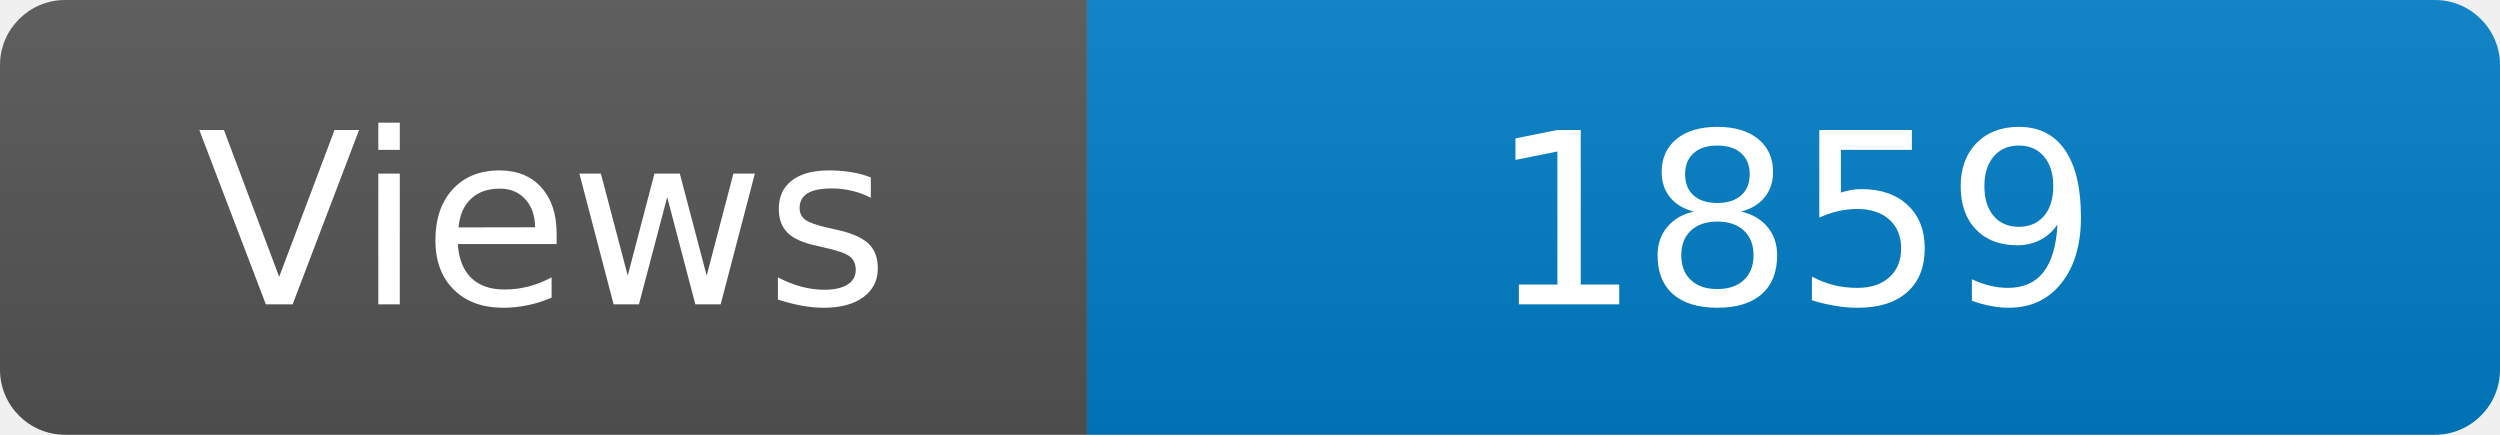
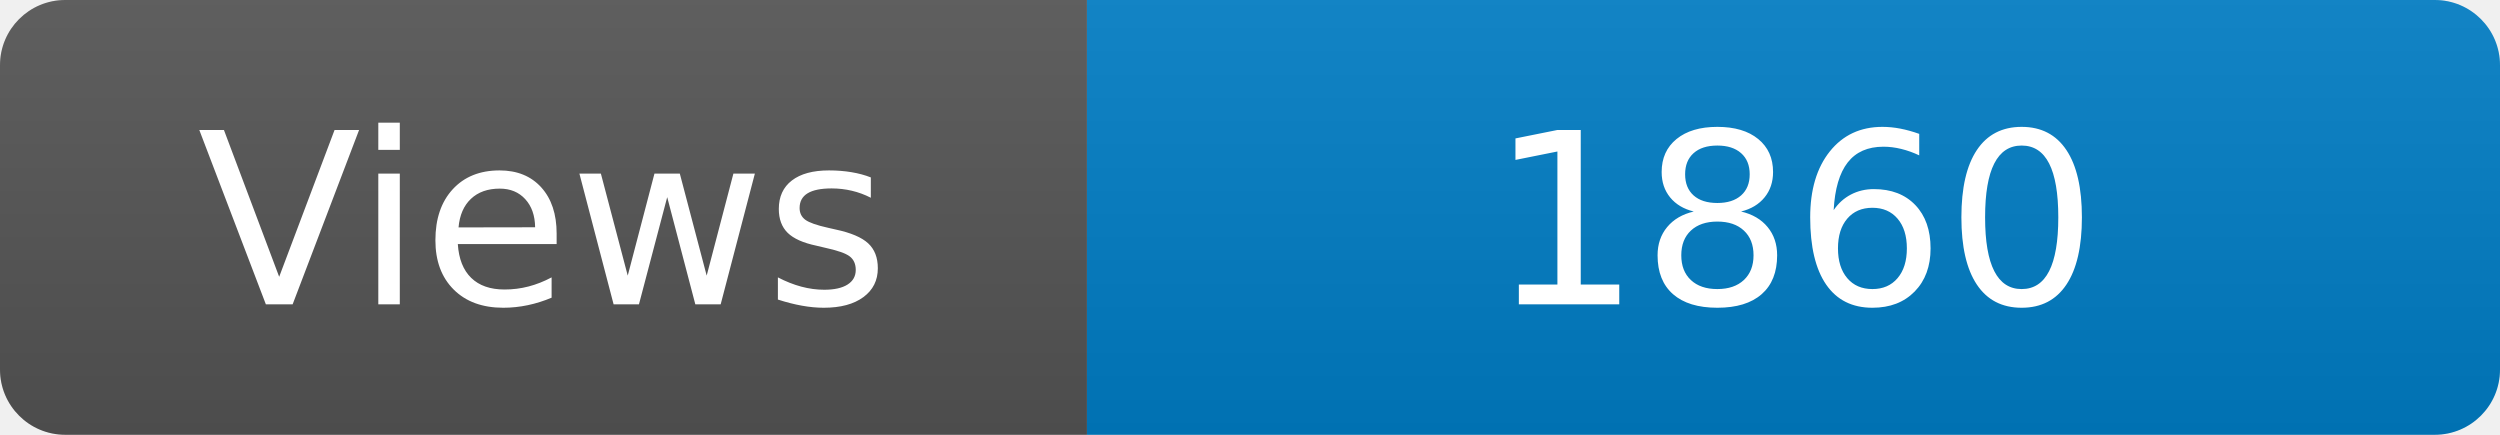
<svg xmlns="http://www.w3.org/2000/svg" width="115" height="20" role="img" aria-label="Maintained?: yes">
  <linearGradient id="s" x2="0" y2="100%">
    <stop offset="0" stop-color="#bbb" stop-opacity=".1" />
    <stop offset="1" stop-opacity=".1" />
  </linearGradient>
  <clipPath id="r">
    <rect width="115" height="20" rx="3" fill="#fff" />
  </clipPath>
  <g clip-path="url(#r)">
    <rect width="50" height="20" fill="#555" />
    <rect x="50" width="160" height="20" fill="#007ec6" />
    <rect width="115" height="20" fill="url(#s)" />
  </g>
  <g fill="#fff" text-anchor="middle" font-family="Verdana,Geneva,DejaVu Sans,sans-serif" font-size="110">
    <text x="250" y="140" transform="scale(.1)" fill="#fff">Views</text>
-     <text x="825" y="140" transform="scale(.1)" fill="#fff">1859</text>
+     <text x="825" y="140" transform="scale(.1)" fill="#fff">1860</text>
  </g>
</svg>
